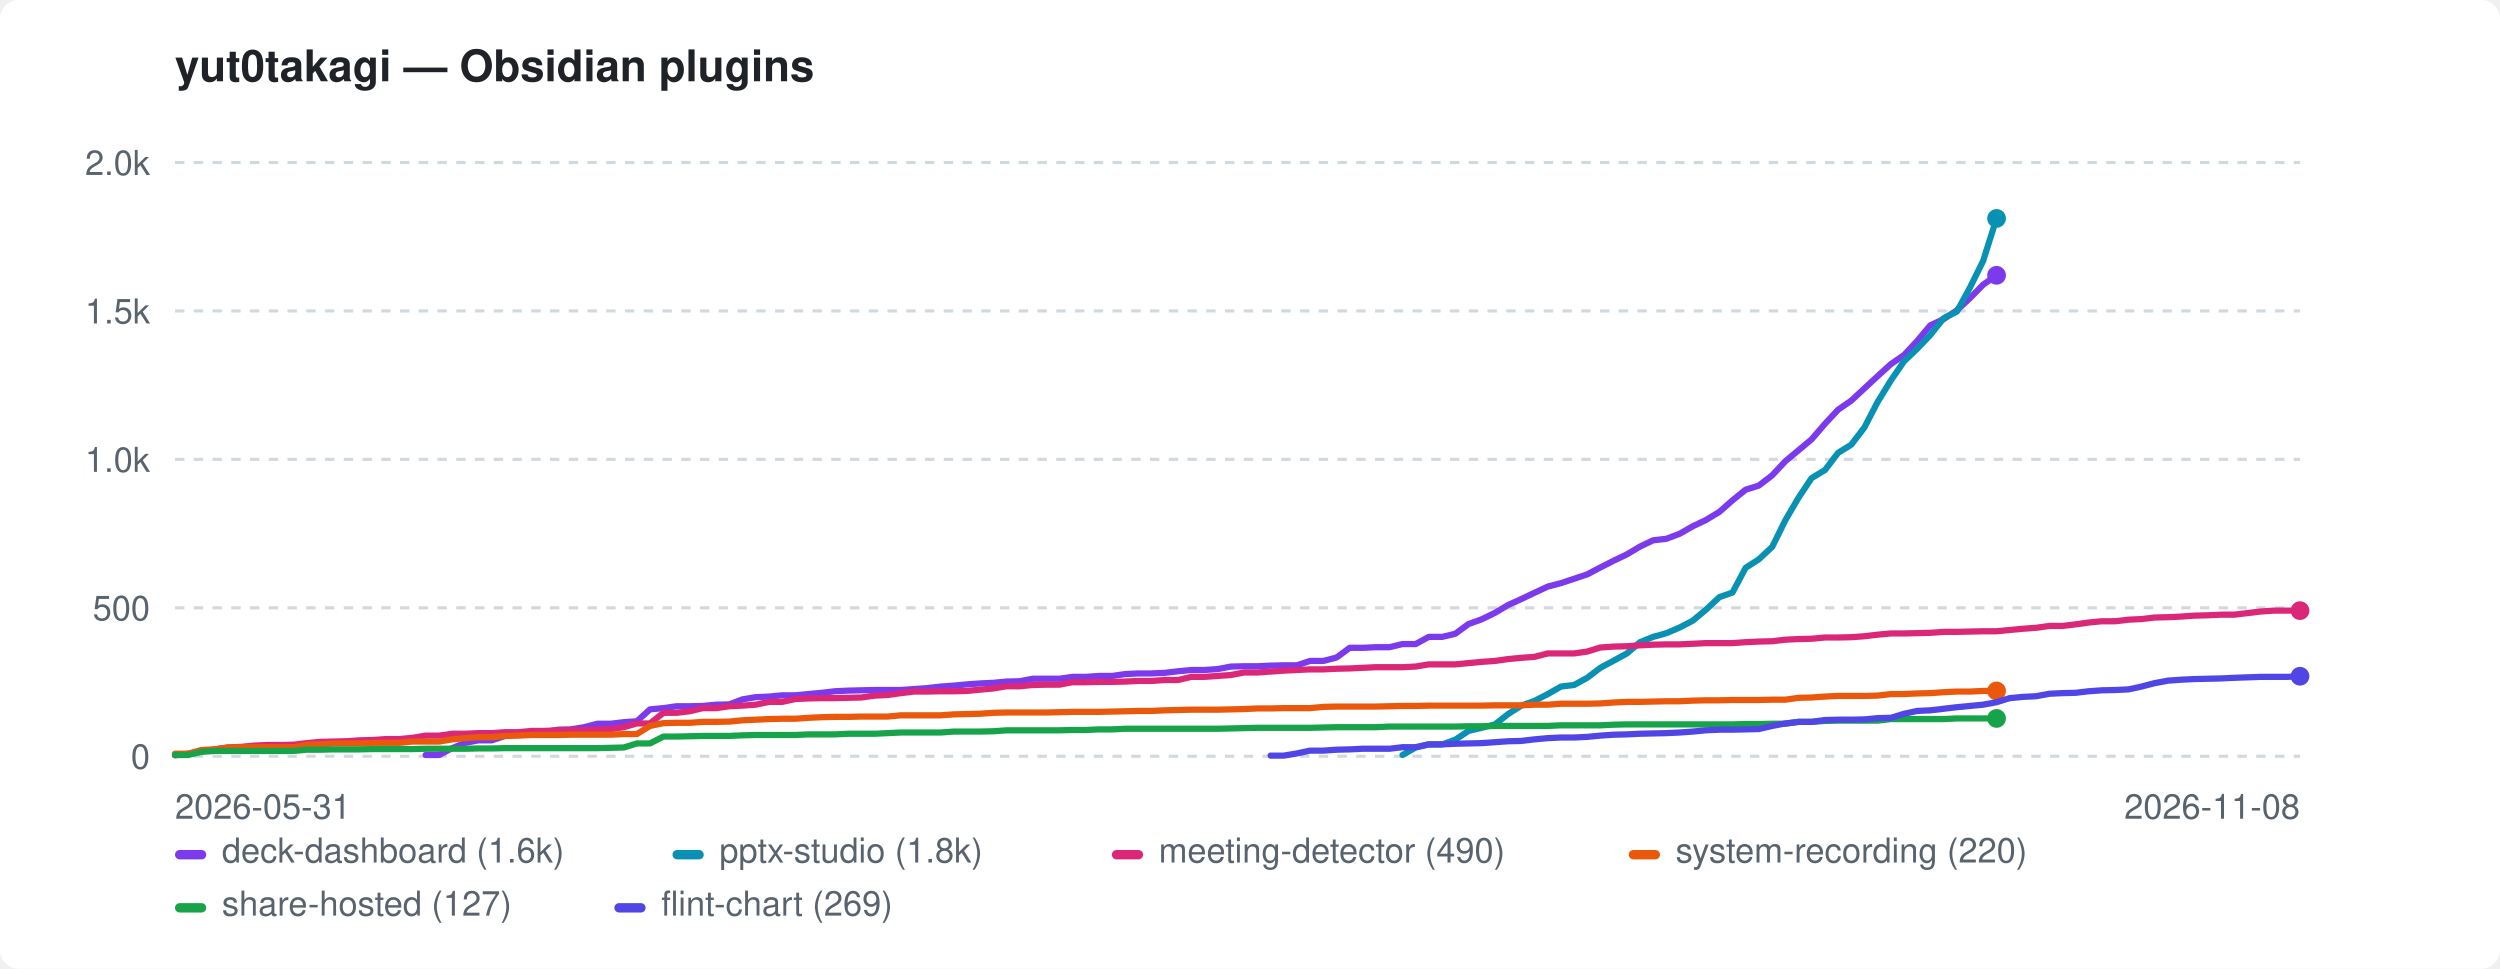
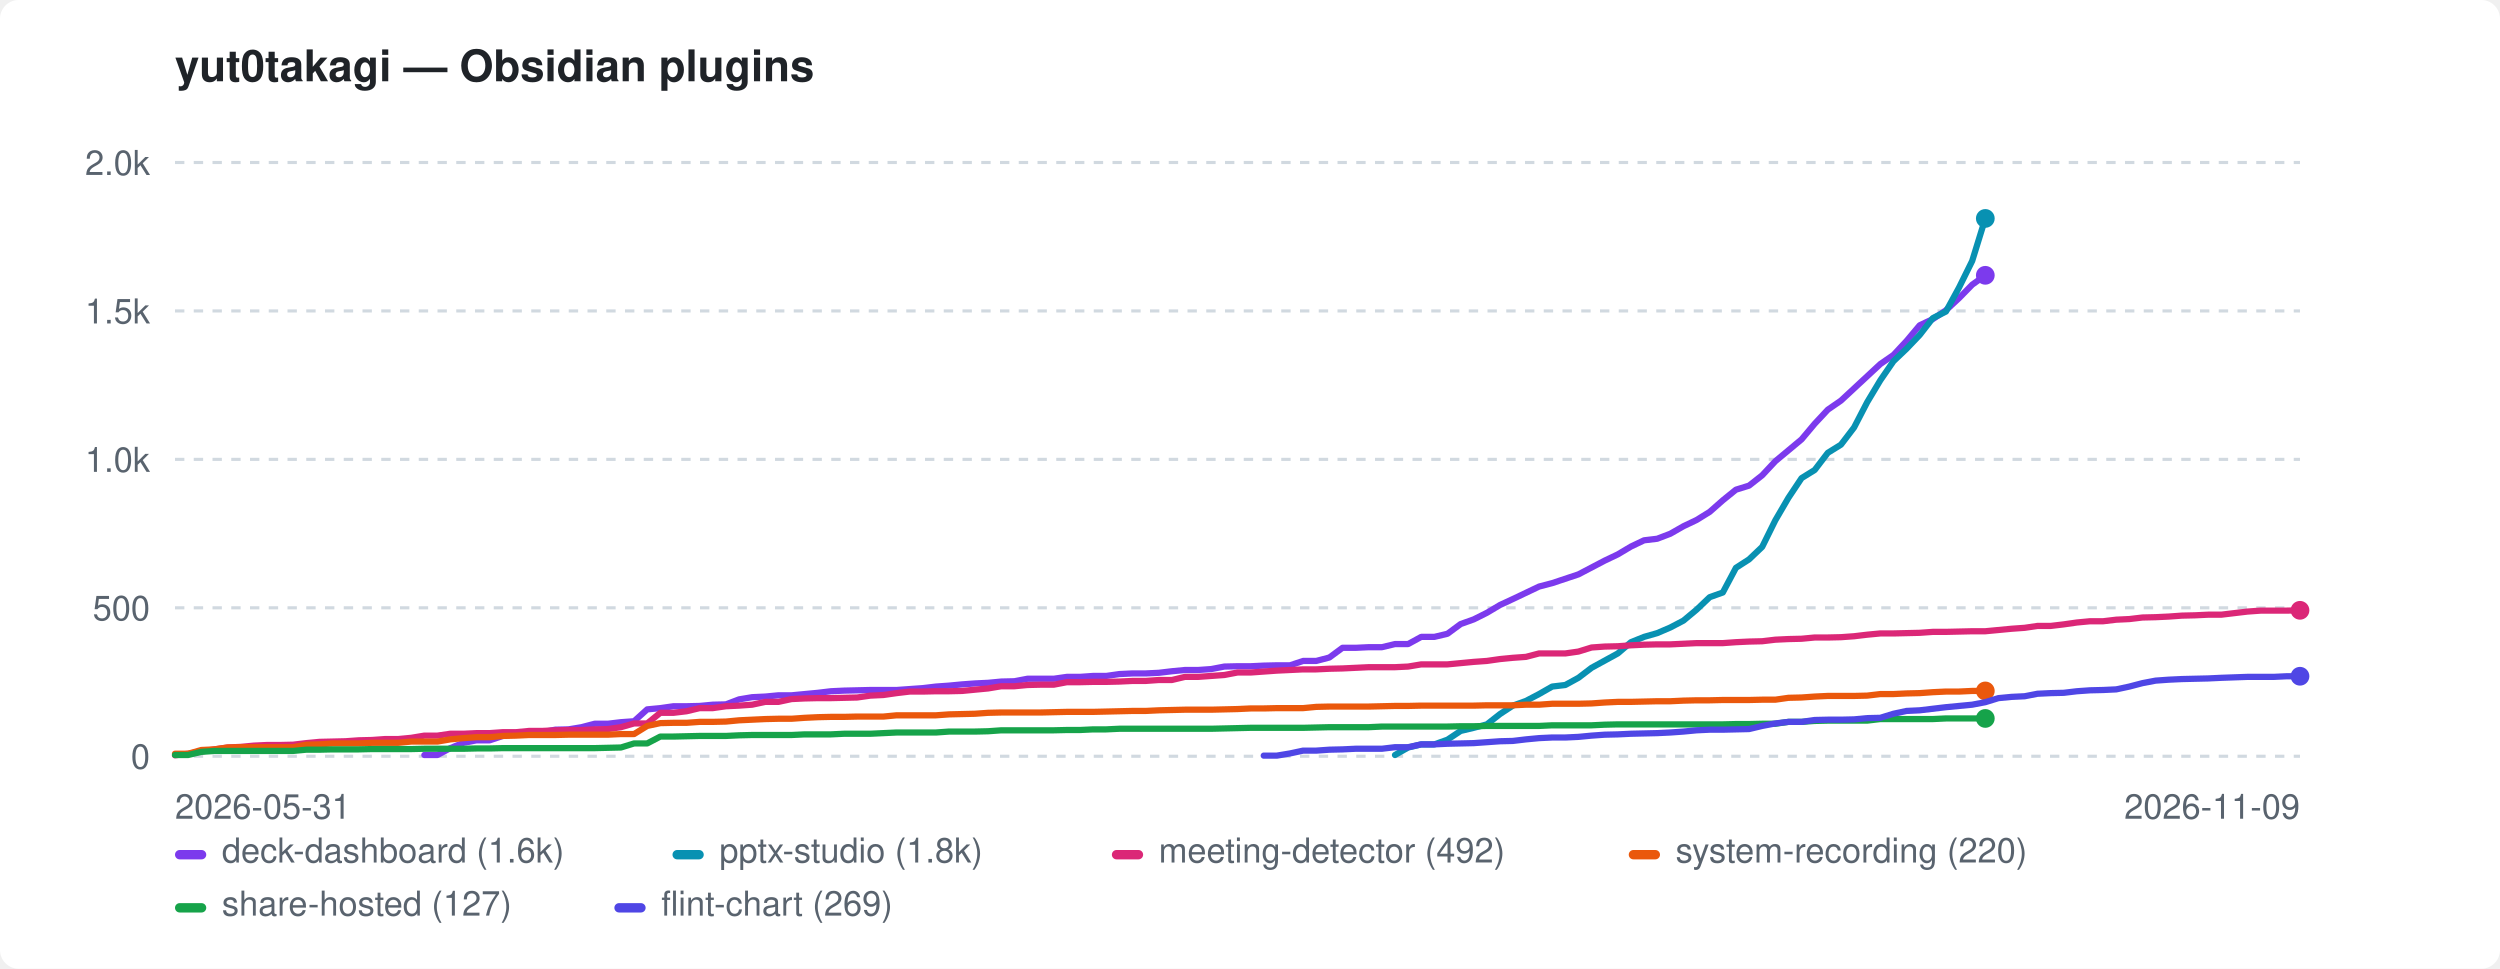
<svg xmlns="http://www.w3.org/2000/svg" width="800" height="310" viewBox="0 0 800 310" role="img" aria-label="yut0takagi — Obsidian plugins">
  <style>:root{color-scheme:light dark}.bg{fill:#ffffff}.fg{fill:#1f2328}.mut{fill:#59636e}.grid{stroke:#d1d9e0}@media(prefers-color-scheme:dark){.bg{fill:#0d1117}.fg{fill:#e6edf3}.mut{fill:#9198a1}.grid{stroke:#30363d}}</style>
  <rect class="bg" width="800" height="310" rx="6" />
  <text class="fg" x="56" y="26" font-family="-apple-system,BlinkMacSystemFont,'Segoe UI',Helvetica,Arial,sans-serif" font-size="14" font-weight="600">yut0takagi — Obsidian plugins</text>
  <line class="grid" x1="56" y1="242.0" x2="736" y2="242.0" stroke-width="1" stroke-dasharray="3 3" />
  <text class="mut" x="48" y="246.0" font-family="-apple-system,BlinkMacSystemFont,'Segoe UI',Helvetica,Arial,sans-serif" font-size="11" text-anchor="end">0</text>
  <line class="grid" x1="56" y1="194.5" x2="736" y2="194.5" stroke-width="1" stroke-dasharray="3 3" />
  <text class="mut" x="48" y="198.5" font-family="-apple-system,BlinkMacSystemFont,'Segoe UI',Helvetica,Arial,sans-serif" font-size="11" text-anchor="end">500</text>
  <line class="grid" x1="56" y1="147.0" x2="736" y2="147.0" stroke-width="1" stroke-dasharray="3 3" />
  <text class="mut" x="48" y="151.0" font-family="-apple-system,BlinkMacSystemFont,'Segoe UI',Helvetica,Arial,sans-serif" font-size="11" text-anchor="end">1.0k</text>
  <line class="grid" x1="56" y1="99.5" x2="736" y2="99.5" stroke-width="1" stroke-dasharray="3 3" />
  <text class="mut" x="48" y="103.5" font-family="-apple-system,BlinkMacSystemFont,'Segoe UI',Helvetica,Arial,sans-serif" font-size="11" text-anchor="end">1.5k</text>
  <line class="grid" x1="56" y1="52.0" x2="736" y2="52.0" stroke-width="1" stroke-dasharray="3 3" />
  <text class="mut" x="48" y="56.0" font-family="-apple-system,BlinkMacSystemFont,'Segoe UI',Helvetica,Arial,sans-serif" font-size="11" text-anchor="end">2.0k</text>
  <text class="mut" x="56" y="262" font-family="-apple-system,BlinkMacSystemFont,'Segoe UI',Helvetica,Arial,sans-serif" font-size="11">2026-05-31</text>
-   <text class="mut" x="736" y="262" font-family="-apple-system,BlinkMacSystemFont,'Segoe UI',Helvetica,Arial,sans-serif" font-size="11" text-anchor="end">2026-11-08</text>
-   <path d="M136.2 241.6 L140.5 241.6 L144.7 239.4 L148.9 237.7 L153.1 236.9 L157.4 236.9 L161.6 235.5 L165.8 234.9 L170.0 234.3 L174.3 234.3 L178.5 233.5 L182.7 233.4 L186.9 232.7 L191.2 231.6 L195.4 231.6 L199.6 231.1 L203.8 230.8 L208.0 227.0 L212.3 226.6 L216.5 226.0 L220.7 226.0 L224.9 225.9 L229.2 225.5 L233.4 225.4 L237.6 223.8 L241.8 223.1 L246.1 222.9 L250.3 222.5 L254.5 222.5 L258.7 222.1 L263.0 221.7 L267.2 221.2 L271.4 221.0 L275.6 220.9 L279.9 220.8 L284.1 220.8 L288.3 220.8 L292.5 220.5 L296.7 220.2 L301.0 219.7 L305.2 219.4 L309.4 219.0 L313.6 218.7 L317.9 218.5 L322.1 218.1 L326.3 218.0 L330.5 217.2 L334.8 217.2 L339.0 217.2 L343.2 216.6 L347.4 216.6 L351.7 216.3 L355.9 216.3 L360.1 215.7 L364.3 215.5 L368.5 215.5 L372.8 215.3 L377.0 214.8 L381.2 214.4 L385.4 214.4 L389.7 214.1 L393.9 213.3 L398.1 213.2 L402.3 213.2 L406.6 213.0 L410.8 212.9 L415.0 212.9 L419.2 211.5 L423.5 211.5 L427.7 210.4 L431.9 207.3 L436.1 207.3 L440.3 207.1 L444.6 207.1 L448.8 206.1 L453.0 206.1 L457.2 203.8 L461.5 203.8 L465.7 202.8 L469.9 199.7 L474.1 198.2 L478.4 196.1 L482.6 193.6 L486.8 191.7 L491.0 189.7 L495.3 187.7 L499.5 186.6 L503.7 185.2 L507.9 183.8 L512.1 181.6 L516.4 179.4 L520.6 177.4 L524.8 174.9 L529.0 172.9 L533.3 172.4 L537.5 170.8 L541.7 168.4 L545.9 166.4 L550.2 163.8 L554.4 160.1 L558.6 156.7 L562.8 155.4 L567.1 152.1 L571.3 147.6 L575.5 144.1 L579.7 140.6 L584.0 135.6 L588.2 131.1 L592.4 128.2 L596.6 124.3 L600.8 120.4 L605.1 116.5 L609.3 113.6 L613.5 109.1 L617.7 104.1 L622.0 102.1 L626.2 99.3 L630.4 95.4 L634.6 91.1 L638.9 88.1" fill="none" stroke="#7c3aed" stroke-width="2" stroke-linejoin="round" stroke-linecap="round" />
-   <circle cx="638.9" cy="88.1" r="3" fill="#7c3aed" />
-   <path d="M448.8 241.6 L453.0 239.2 L457.2 238.2 L461.5 238.2 L465.7 236.7 L469.9 233.9 L474.1 232.9 L478.4 231.8 L482.6 228.5 L486.8 225.8 L491.0 224.3 L495.3 222.1 L499.5 219.7 L503.7 219.2 L507.9 216.9 L512.1 213.7 L516.4 211.4 L520.6 209.1 L524.8 205.5 L529.0 203.8 L533.3 202.6 L537.5 200.8 L541.7 198.6 L545.9 195.1 L550.2 191.1 L554.4 189.6 L558.6 181.7 L562.8 179.0 L567.1 175.0 L571.3 166.5 L575.5 159.3 L579.7 153.0 L584.0 150.4 L588.2 144.9 L592.4 142.3 L596.6 136.8 L600.8 128.7 L605.1 121.7 L609.3 115.6 L613.5 111.6 L617.7 107.2 L622.0 101.8 L626.2 99.7 L630.4 92.0 L634.6 83.5 L638.9 69.9" fill="none" stroke="#0891b2" stroke-width="2" stroke-linejoin="round" stroke-linecap="round" />
-   <circle cx="638.9" cy="69.9" r="3" fill="#0891b2" />
-   <path d="M56.0 241.7 L60.2 241.2 L64.4 240.5 L68.7 239.8 L72.9 239.2 L77.1 239.0 L81.3 238.6 L85.6 238.4 L89.8 238.4 L94.0 238.3 L98.2 237.8 L102.5 237.4 L106.7 237.3 L110.9 237.2 L115.1 236.9 L119.4 236.8 L123.6 236.5 L127.8 236.5 L132.0 236.1 L136.2 235.4 L140.5 235.4 L144.7 234.8 L148.9 234.8 L153.1 234.6 L157.4 234.6 L161.6 234.3 L165.8 234.3 L170.0 233.9 L174.3 233.9 L178.5 233.7 L182.7 233.6 L186.9 233.6 L191.2 233.4 L195.4 233.3 L199.6 232.7 L203.8 231.5 L208.0 231.5 L212.3 228.1 L216.5 228.1 L220.7 227.6 L224.9 226.6 L229.2 226.6 L233.4 226.0 L237.6 225.8 L241.8 225.5 L246.1 224.6 L250.3 224.6 L254.5 223.7 L258.7 223.5 L263.0 223.4 L267.2 223.4 L271.4 223.3 L275.6 223.2 L279.9 222.6 L284.1 222.4 L288.3 221.8 L292.5 221.3 L296.7 221.3 L301.0 221.2 L305.2 221.2 L309.4 221.1 L313.6 220.7 L317.9 220.3 L322.1 219.6 L326.3 219.6 L330.5 219.2 L334.8 219.1 L339.0 219.1 L343.2 218.3 L347.4 218.3 L351.7 218.2 L355.9 218.2 L360.1 218.1 L364.3 217.9 L368.5 217.9 L372.8 217.6 L377.0 217.6 L381.2 216.6 L385.4 216.6 L389.7 216.3 L393.9 216.0 L398.1 215.2 L402.3 215.2 L406.6 214.9 L410.8 214.6 L415.0 214.4 L419.2 214.2 L423.5 214.2 L427.7 214.0 L431.9 213.9 L436.1 213.7 L440.3 213.5 L444.6 213.5 L448.8 213.5 L453.0 213.3 L457.2 212.6 L461.5 212.6 L465.7 212.6 L469.9 212.2 L474.1 211.8 L478.4 211.5 L482.6 210.9 L486.8 210.5 L491.0 210.2 L495.3 209.1 L499.5 209.1 L503.7 209.1 L507.9 208.5 L512.1 207.2 L516.4 206.9 L520.6 206.8 L524.8 206.5 L529.0 206.3 L533.3 206.2 L537.5 206.2 L541.7 206.0 L545.9 205.8 L550.2 205.8 L554.4 205.8 L558.6 205.5 L562.8 205.3 L567.1 205.2 L571.3 204.7 L575.5 204.5 L579.7 204.4 L584.0 204.0 L588.2 204.0 L592.4 203.9 L596.6 203.6 L600.8 203.1 L605.1 202.7 L609.3 202.7 L613.5 202.6 L617.7 202.5 L622.0 202.2 L626.2 202.2 L630.4 202.1 L634.6 202.0 L638.9 202.0 L643.1 201.6 L647.3 201.2 L651.5 200.9 L655.8 200.3 L660.0 200.3 L664.2 199.8 L668.4 199.2 L672.6 198.8 L676.9 198.8 L681.1 198.3 L685.3 198.1 L689.5 197.6 L693.8 197.5 L698.0 197.3 L702.2 197.0 L706.4 196.9 L710.7 196.7 L714.9 196.7 L723.3 195.7 L727.6 195.4 L731.8 195.4 L736.0 195.4" fill="none" stroke="#db2777" stroke-width="2" stroke-linejoin="round" stroke-linecap="round" />
-   <circle cx="736.0" cy="195.4" r="3" fill="#db2777" />
-   <path d="M56.0 241.2 L60.2 241.2 L64.4 240.0 L68.7 239.8 L72.9 239.2 L77.1 239.1 L81.3 239.1 L85.6 239.1 L89.8 239.1 L94.0 239.1 L98.2 238.3 L102.5 238.2 L106.7 237.9 L110.9 237.9 L115.1 237.9 L119.4 237.7 L123.6 237.7 L127.8 237.7 L132.0 237.3 L136.2 237.3 L140.5 237.3 L144.7 236.6 L148.9 236.2 L153.1 235.9 L157.4 235.9 L161.6 235.5 L165.8 235.4 L170.0 235.2 L174.3 235.2 L178.5 235.2 L182.7 235.1 L186.9 235.1 L191.2 235.1 L195.4 235.1 L199.6 234.9 L203.8 234.9 L208.0 232.3 L212.3 231.4 L216.5 231.3 L220.7 231.3 L224.9 231.0 L229.2 231.0 L233.4 230.9 L237.6 230.5 L241.8 230.3 L246.1 230.1 L250.3 230.0 L254.5 230.0 L258.7 229.7 L263.0 229.5 L267.2 229.4 L271.4 229.4 L275.6 229.3 L279.9 229.3 L284.1 229.3 L288.3 228.9 L292.5 228.9 L296.7 228.9 L301.0 228.9 L305.2 228.6 L309.4 228.5 L313.6 228.4 L317.9 228.1 L322.1 228.0 L326.3 228.0 L330.5 228.0 L334.8 228.0 L339.0 227.9 L343.2 227.8 L347.4 227.8 L351.7 227.8 L355.9 227.7 L360.1 227.6 L364.3 227.5 L368.5 227.5 L372.8 227.3 L377.0 227.2 L381.2 227.1 L385.4 227.1 L389.7 227.1 L393.9 227.0 L398.1 226.9 L402.3 226.7 L406.6 226.7 L410.8 226.6 L415.0 226.6 L419.2 226.6 L423.5 226.2 L427.7 226.1 L431.9 226.1 L436.1 226.1 L440.3 226.1 L444.6 226.0 L448.8 225.9 L453.0 225.9 L457.2 225.8 L461.5 225.8 L465.7 225.8 L469.9 225.8 L474.1 225.8 L478.4 225.7 L482.6 225.7 L486.8 225.7 L491.0 225.5 L495.3 225.5 L499.5 225.2 L503.7 225.2 L507.9 225.2 L512.1 225.1 L516.4 224.8 L520.6 224.6 L524.8 224.6 L529.0 224.5 L533.3 224.4 L537.5 224.4 L541.7 224.2 L545.9 224.1 L550.2 224.1 L554.4 224.0 L558.6 224.0 L562.8 224.0 L567.1 223.9 L571.3 223.9 L575.5 223.3 L579.7 223.2 L584.0 222.9 L588.2 222.7 L592.4 222.7 L596.6 222.7 L600.8 222.6 L605.1 222.1 L609.3 222.1 L613.5 221.9 L617.7 221.8 L622.0 221.5 L626.2 221.3 L630.4 221.3 L634.6 221.1 L638.9 221.1" fill="none" stroke="#ea580c" stroke-width="2" stroke-linejoin="round" stroke-linecap="round" />
-   <circle cx="638.9" cy="221.1" r="3" fill="#ea580c" />
-   <path d="M56.0 241.6 L60.2 241.6 L64.4 240.6 L68.7 240.3 L72.9 240.3 L77.1 240.3 L81.3 240.3 L85.6 240.3 L89.8 240.3 L94.0 240.3 L98.2 239.9 L102.5 239.9 L106.7 239.8 L110.9 239.8 L115.1 239.8 L119.4 239.7 L123.6 239.7 L127.8 239.7 L132.0 239.7 L136.2 239.6 L140.5 239.6 L144.7 239.6 L148.9 239.6 L153.1 239.5 L157.4 239.5 L161.6 239.4 L165.8 239.4 L170.0 239.4 L174.3 239.4 L178.5 239.4 L182.7 239.4 L186.9 239.4 L191.2 239.4 L195.4 239.3 L199.6 239.2 L203.8 237.9 L208.0 237.9 L212.3 235.7 L216.5 235.7 L220.7 235.6 L224.9 235.5 L229.2 235.5 L233.4 235.5 L237.6 235.3 L241.8 235.2 L246.1 235.2 L250.3 235.2 L254.5 235.2 L258.7 235.0 L263.0 235.0 L267.2 235.0 L271.4 234.8 L275.6 234.8 L279.9 234.8 L284.1 234.6 L288.3 234.4 L292.5 234.4 L296.7 234.4 L301.0 234.4 L305.2 234.1 L309.4 234.1 L313.6 234.1 L317.9 234.0 L322.1 233.7 L326.3 233.7 L330.5 233.7 L334.8 233.7 L339.0 233.7 L343.2 233.6 L347.4 233.6 L351.7 233.4 L355.9 233.4 L360.1 233.2 L364.3 233.2 L368.5 233.2 L372.8 233.2 L377.0 233.2 L381.2 233.2 L385.4 233.2 L389.7 233.2 L393.9 233.1 L398.1 233.0 L402.3 232.9 L406.6 232.9 L410.8 232.9 L415.0 232.9 L419.2 232.9 L423.5 232.8 L427.7 232.7 L431.9 232.7 L436.1 232.7 L440.3 232.7 L444.6 232.5 L448.8 232.5 L453.0 232.5 L457.2 232.5 L461.5 232.5 L465.7 232.5 L469.9 232.4 L474.1 232.4 L478.4 232.3 L482.6 232.3 L486.8 232.3 L491.0 232.3 L495.3 232.3 L499.5 232.1 L503.7 232.1 L507.9 232.1 L512.1 232.1 L516.4 231.9 L520.6 231.8 L524.8 231.8 L529.0 231.8 L533.3 231.8 L537.5 231.8 L541.7 231.8 L545.9 231.8 L550.2 231.8 L554.4 231.8 L558.6 231.7 L562.8 231.7 L567.1 231.6 L571.3 231.6 L575.5 231.0 L579.7 231.0 L584.0 230.7 L588.2 230.6 L592.4 230.6 L596.6 230.6 L600.8 230.6 L605.1 230.1 L609.3 230.1 L613.5 230.1 L617.7 230.1 L622.0 230.1 L626.2 229.9 L630.4 229.9 L634.6 229.9 L638.9 229.9" fill="none" stroke="#16a34a" stroke-width="2" stroke-linejoin="round" stroke-linecap="round" />
-   <circle cx="638.9" cy="229.9" r="3" fill="#16a34a" />
-   <path d="M406.6 241.8 L410.8 241.8 L415.0 241.1 L419.2 240.2 L423.5 240.2 L427.7 239.9 L431.9 239.8 L436.1 239.6 L440.3 239.6 L444.6 239.6 L448.8 239.1 L453.0 239.1 L457.2 238.2 L461.5 238.2 L465.7 238.0 L469.9 237.9 L474.1 237.8 L478.4 237.5 L482.6 237.2 L486.8 237.1 L491.0 236.6 L495.3 236.2 L499.5 236.0 L503.7 236.0 L507.9 235.8 L512.1 235.4 L516.4 235.1 L520.6 235.0 L524.8 234.8 L529.0 234.7 L533.3 234.6 L537.5 234.4 L541.7 234.1 L545.9 233.7 L550.2 233.5 L554.4 233.5 L558.6 233.4 L562.8 233.3 L567.1 232.3 L571.3 231.5 L575.5 231.0 L579.7 231.0 L584.0 230.4 L588.2 230.3 L592.4 230.3 L596.6 230.2 L600.8 229.8 L605.1 229.7 L609.3 228.4 L613.5 227.5 L617.7 227.3 L622.0 226.8 L626.2 226.3 L630.4 225.9 L634.6 225.5 L638.9 224.7 L643.1 223.4 L647.3 223.0 L651.5 222.8 L655.8 222.0 L660.0 221.8 L664.2 221.7 L668.4 221.2 L672.6 220.9 L676.9 220.8 L681.1 220.6 L685.3 219.7 L689.5 218.6 L693.8 217.8 L698.0 217.5 L702.2 217.3 L706.4 217.2 L710.7 217.1 L714.9 216.9 L723.3 216.6 L727.6 216.6 L731.8 216.6 L736.0 216.4" fill="none" stroke="#4f46e5" stroke-width="2" stroke-linejoin="round" stroke-linecap="round" />
+   <text class="mut" x="736" y="262" font-family="-apple-system,BlinkMacSystemFont,'Segoe UI',Helvetica,Arial,sans-serif" font-size="11" text-anchor="end">2026-11-09</text>
+   <path d="M135.8 241.6 L140.0 241.6 L144.1 239.4 L148.3 237.7 L152.5 236.9 L156.7 236.9 L160.9 235.5 L165.1 234.9 L169.3 234.3 L173.5 234.3 L177.7 233.5 L181.9 233.4 L186.1 232.7 L190.3 231.6 L194.5 231.6 L198.7 231.1 L202.9 230.8 L207.1 227.0 L211.3 226.6 L215.5 226.0 L219.7 226.0 L223.9 225.9 L228.1 225.5 L232.3 225.4 L236.5 223.8 L240.7 223.1 L244.9 222.9 L249.1 222.5 L253.3 222.5 L257.5 222.1 L261.7 221.7 L265.9 221.2 L270.1 221.0 L274.3 220.9 L278.5 220.8 L282.7 220.8 L286.9 220.8 L291.1 220.5 L295.3 220.2 L299.5 219.7 L303.7 219.4 L307.9 219.0 L312.0 218.7 L316.2 218.5 L320.4 218.1 L324.6 218.0 L328.8 217.2 L333.0 217.2 L337.2 217.2 L341.4 216.6 L345.6 216.6 L349.8 216.3 L354.0 216.3 L358.2 215.7 L362.4 215.5 L366.6 215.5 L370.8 215.3 L375.0 214.8 L379.2 214.4 L383.4 214.4 L387.6 214.1 L391.8 213.3 L396.0 213.2 L400.2 213.2 L404.4 213.0 L408.6 212.9 L412.8 212.9 L417.0 211.5 L421.2 211.5 L425.4 210.4 L429.6 207.3 L433.8 207.3 L438.0 207.1 L442.2 207.1 L446.4 206.1 L450.6 206.1 L454.8 203.8 L459.0 203.8 L463.2 202.8 L467.4 199.7 L471.6 198.2 L475.8 196.1 L480.0 193.6 L484.1 191.7 L488.3 189.7 L492.5 187.7 L496.7 186.6 L500.9 185.2 L505.1 183.8 L509.3 181.6 L513.5 179.4 L517.7 177.4 L521.9 174.9 L526.1 172.9 L530.3 172.4 L534.5 170.8 L538.7 168.4 L542.9 166.4 L547.1 163.8 L551.3 160.1 L555.5 156.7 L559.7 155.4 L563.9 152.1 L568.1 147.6 L572.3 144.1 L576.5 140.6 L580.7 135.6 L584.9 131.1 L589.1 128.2 L593.3 124.3 L597.5 120.4 L601.7 116.5 L605.9 113.6 L610.1 109.1 L614.3 104.1 L618.5 102.1 L622.7 99.3 L626.9 95.4 L631.1 91.1 L635.3 88.1" fill="none" stroke="#7c3aed" stroke-width="2" stroke-linejoin="round" stroke-linecap="round" />
+   <circle cx="635.3" cy="88.1" r="3" fill="#7c3aed" />
+   <path d="M446.4 241.6 L450.6 239.2 L454.8 238.2 L459.0 238.2 L463.2 236.7 L467.4 233.9 L471.6 232.9 L475.8 231.8 L480.0 228.5 L484.1 225.8 L488.3 224.3 L492.5 222.1 L496.7 219.7 L500.9 219.2 L505.1 216.9 L509.3 213.7 L513.5 211.4 L517.7 209.1 L521.9 205.5 L526.1 203.8 L530.3 202.6 L534.5 200.8 L538.7 198.6 L542.9 195.1 L547.1 191.1 L551.3 189.6 L555.5 181.7 L559.7 179.0 L563.9 175.0 L568.1 166.5 L572.3 159.3 L576.5 153.0 L580.7 150.4 L584.9 144.9 L589.1 142.3 L593.3 136.8 L597.5 128.7 L601.7 121.7 L605.9 115.6 L610.1 111.6 L614.3 107.2 L618.5 101.8 L622.7 99.7 L626.9 92.0 L631.1 83.5 L635.3 69.9" fill="none" stroke="#0891b2" stroke-width="2" stroke-linejoin="round" stroke-linecap="round" />
+   <circle cx="635.3" cy="69.9" r="3" fill="#0891b2" />
+   <path d="M56.0 241.7 L60.2 241.2 L64.4 240.5 L68.6 239.8 L72.8 239.2 L77.0 239.0 L81.2 238.6 L85.4 238.4 L89.6 238.4 L93.8 238.3 L98.0 237.8 L102.2 237.4 L106.4 237.3 L110.6 237.2 L114.8 236.9 L119.0 236.8 L123.2 236.5 L127.4 236.5 L131.6 236.1 L135.8 235.4 L140.0 235.4 L144.1 234.8 L148.3 234.8 L152.5 234.6 L156.7 234.6 L160.9 234.3 L165.1 234.3 L169.3 233.9 L173.5 233.9 L177.7 233.7 L181.9 233.6 L186.1 233.6 L190.3 233.4 L194.5 233.3 L198.7 232.7 L202.9 231.5 L207.1 231.5 L211.3 228.1 L215.5 228.1 L219.7 227.6 L223.9 226.6 L228.1 226.6 L232.3 226.0 L236.5 225.8 L240.7 225.5 L244.9 224.6 L249.1 224.6 L253.3 223.7 L257.5 223.5 L261.7 223.4 L265.9 223.4 L270.1 223.3 L274.3 223.2 L278.5 222.6 L282.7 222.4 L286.9 221.8 L291.1 221.3 L295.3 221.3 L299.5 221.2 L303.7 221.2 L307.9 221.1 L312.0 220.7 L316.2 220.3 L320.4 219.6 L324.6 219.6 L328.8 219.2 L333.0 219.1 L337.2 219.1 L341.4 218.3 L345.6 218.3 L349.8 218.2 L354.0 218.2 L358.2 218.1 L362.4 217.9 L366.6 217.9 L370.8 217.6 L375.0 217.6 L379.2 216.6 L383.4 216.6 L387.6 216.3 L391.8 216.0 L396.0 215.2 L400.2 215.2 L404.4 214.9 L408.6 214.6 L412.8 214.4 L417.0 214.2 L421.2 214.2 L425.4 214.0 L429.6 213.9 L433.8 213.7 L438.0 213.5 L442.2 213.5 L446.4 213.5 L450.6 213.3 L454.8 212.6 L459.0 212.6 L463.2 212.6 L467.4 212.2 L471.6 211.8 L475.8 211.5 L480.0 210.9 L484.1 210.5 L488.3 210.2 L492.5 209.1 L496.7 209.1 L500.9 209.1 L505.1 208.5 L509.3 207.2 L513.5 206.9 L517.7 206.8 L521.9 206.5 L526.1 206.3 L530.3 206.2 L534.5 206.2 L538.7 206.0 L542.9 205.8 L547.1 205.8 L551.3 205.8 L555.5 205.5 L559.7 205.3 L563.9 205.2 L568.1 204.7 L572.3 204.5 L576.5 204.4 L580.7 204.0 L584.9 204.0 L589.1 203.9 L593.3 203.6 L597.5 203.1 L601.7 202.7 L605.9 202.7 L610.1 202.6 L614.3 202.5 L618.5 202.2 L622.7 202.2 L626.9 202.1 L631.1 202.0 L635.3 202.0 L639.5 201.6 L643.7 201.2 L647.9 200.9 L652.0 200.3 L656.2 200.3 L660.4 199.8 L664.6 199.2 L668.8 198.8 L673.0 198.8 L677.2 198.3 L681.4 198.1 L685.6 197.6 L689.8 197.5 L694.0 197.3 L698.2 197.0 L702.4 196.9 L706.6 196.7 L710.8 196.7 L719.2 195.7 L723.4 195.4 L727.6 195.4 L731.8 195.4 L736.0 195.3" fill="none" stroke="#db2777" stroke-width="2" stroke-linejoin="round" stroke-linecap="round" />
+   <circle cx="736.0" cy="195.3" r="3" fill="#db2777" />
+   <path d="M56.0 241.2 L60.2 241.2 L64.4 240.0 L68.6 239.8 L72.8 239.2 L77.0 239.1 L81.2 239.1 L85.4 239.1 L89.6 239.1 L93.8 239.1 L98.0 238.3 L102.2 238.2 L106.4 237.9 L110.6 237.9 L114.8 237.9 L119.0 237.7 L123.2 237.7 L127.4 237.7 L131.6 237.3 L135.8 237.3 L140.0 237.3 L144.1 236.6 L148.3 236.2 L152.5 235.9 L156.7 235.9 L160.9 235.5 L165.1 235.4 L169.3 235.2 L173.5 235.2 L177.7 235.2 L181.9 235.1 L186.1 235.1 L190.3 235.1 L194.5 235.1 L198.7 234.9 L202.9 234.9 L207.1 232.3 L211.3 231.4 L215.5 231.3 L219.7 231.3 L223.9 231.0 L228.1 231.0 L232.3 230.9 L236.5 230.5 L240.7 230.3 L244.9 230.1 L249.1 230.0 L253.3 230.0 L257.5 229.7 L261.7 229.5 L265.9 229.4 L270.1 229.4 L274.3 229.3 L278.5 229.3 L282.7 229.3 L286.9 228.9 L291.1 228.9 L295.3 228.9 L299.5 228.9 L303.7 228.6 L307.9 228.5 L312.0 228.4 L316.2 228.1 L320.4 228.0 L324.6 228.0 L328.8 228.0 L333.0 228.0 L337.2 227.9 L341.4 227.8 L345.6 227.8 L349.8 227.8 L354.0 227.7 L358.2 227.6 L362.4 227.5 L366.6 227.5 L370.8 227.3 L375.0 227.2 L379.2 227.1 L383.4 227.1 L387.6 227.1 L391.8 227.0 L396.0 226.9 L400.2 226.7 L404.4 226.7 L408.6 226.6 L412.8 226.6 L417.0 226.6 L421.2 226.2 L425.4 226.1 L429.6 226.1 L433.8 226.1 L438.0 226.1 L442.2 226.0 L446.4 225.9 L450.6 225.9 L454.8 225.8 L459.0 225.8 L463.2 225.8 L467.4 225.8 L471.6 225.8 L475.8 225.7 L480.0 225.7 L484.1 225.7 L488.3 225.5 L492.5 225.5 L496.7 225.2 L500.9 225.2 L505.1 225.2 L509.3 225.1 L513.5 224.8 L517.7 224.6 L521.9 224.6 L526.1 224.5 L530.3 224.4 L534.5 224.4 L538.7 224.2 L542.9 224.1 L547.1 224.1 L551.3 224.0 L555.5 224.0 L559.7 224.0 L563.9 223.9 L568.1 223.9 L572.3 223.3 L576.5 223.2 L580.7 222.9 L584.9 222.7 L589.1 222.7 L593.3 222.7 L597.5 222.6 L601.7 222.1 L605.9 222.1 L610.1 221.9 L614.3 221.8 L618.5 221.5 L622.7 221.3 L626.9 221.3 L631.1 221.1 L635.3 221.1" fill="none" stroke="#ea580c" stroke-width="2" stroke-linejoin="round" stroke-linecap="round" />
+   <circle cx="635.3" cy="221.1" r="3" fill="#ea580c" />
+   <path d="M56.0 241.6 L60.2 241.6 L64.4 240.6 L68.6 240.3 L72.8 240.3 L77.0 240.3 L81.2 240.3 L85.4 240.3 L89.6 240.3 L93.8 240.3 L98.0 239.9 L102.2 239.9 L106.4 239.8 L110.6 239.8 L114.8 239.8 L119.0 239.7 L123.2 239.7 L127.4 239.7 L131.6 239.7 L135.8 239.6 L140.0 239.6 L144.1 239.6 L148.3 239.6 L152.5 239.5 L156.7 239.5 L160.9 239.4 L165.1 239.4 L169.3 239.4 L173.5 239.4 L177.7 239.4 L181.9 239.4 L186.1 239.4 L190.3 239.4 L194.5 239.3 L198.7 239.2 L202.9 237.9 L207.1 237.9 L211.3 235.7 L215.5 235.7 L219.7 235.6 L223.9 235.5 L228.1 235.5 L232.3 235.5 L236.5 235.3 L240.7 235.2 L244.9 235.2 L249.1 235.2 L253.3 235.2 L257.5 235.0 L261.7 235.0 L265.9 235.0 L270.1 234.8 L274.3 234.8 L278.5 234.8 L282.7 234.6 L286.9 234.4 L291.1 234.4 L295.3 234.4 L299.5 234.4 L303.7 234.1 L307.9 234.1 L312.0 234.1 L316.2 234.0 L320.4 233.7 L324.6 233.7 L328.8 233.7 L333.0 233.7 L337.2 233.7 L341.4 233.6 L345.6 233.6 L349.8 233.4 L354.0 233.4 L358.2 233.2 L362.4 233.2 L366.6 233.2 L370.8 233.2 L375.0 233.2 L379.2 233.2 L383.4 233.2 L387.6 233.2 L391.8 233.1 L396.0 233.0 L400.2 232.9 L404.4 232.9 L408.6 232.9 L412.8 232.9 L417.0 232.9 L421.2 232.8 L425.4 232.7 L429.6 232.7 L433.8 232.7 L438.0 232.7 L442.2 232.5 L446.4 232.5 L450.6 232.5 L454.8 232.5 L459.0 232.5 L463.2 232.5 L467.4 232.4 L471.6 232.4 L475.8 232.3 L480.0 232.3 L484.1 232.3 L488.3 232.3 L492.5 232.3 L496.7 232.1 L500.9 232.1 L505.1 232.1 L509.3 232.1 L513.5 231.9 L517.7 231.8 L521.9 231.8 L526.1 231.8 L530.3 231.8 L534.5 231.8 L538.7 231.8 L542.9 231.8 L547.1 231.8 L551.3 231.8 L555.5 231.7 L559.7 231.7 L563.9 231.6 L568.1 231.6 L572.3 231.0 L576.5 231.0 L580.7 230.7 L584.9 230.6 L589.1 230.6 L593.3 230.6 L597.5 230.6 L601.7 230.1 L605.9 230.1 L610.1 230.1 L614.3 230.1 L618.5 230.1 L622.7 229.9 L626.9 229.9 L631.1 229.9 L635.3 229.9" fill="none" stroke="#16a34a" stroke-width="2" stroke-linejoin="round" stroke-linecap="round" />
+   <circle cx="635.3" cy="229.9" r="3" fill="#16a34a" />
+   <path d="M404.4 241.8 L408.6 241.8 L412.8 241.1 L417.0 240.2 L421.2 240.2 L425.4 239.9 L429.6 239.8 L433.8 239.6 L438.0 239.6 L442.2 239.6 L446.4 239.1 L450.6 239.1 L454.8 238.2 L459.0 238.2 L463.2 238.0 L467.4 237.9 L471.6 237.8 L475.8 237.5 L480.0 237.2 L484.1 237.1 L488.3 236.6 L492.5 236.2 L496.7 236.0 L500.9 236.0 L505.1 235.8 L509.3 235.4 L513.5 235.1 L517.7 235.0 L521.9 234.8 L526.1 234.7 L530.3 234.6 L534.5 234.4 L538.7 234.1 L542.9 233.7 L547.1 233.5 L551.3 233.5 L555.5 233.4 L559.7 233.3 L563.9 232.3 L568.1 231.5 L572.3 231.0 L576.5 231.0 L580.7 230.4 L584.9 230.3 L589.1 230.3 L593.3 230.2 L597.5 229.8 L601.7 229.7 L605.9 228.4 L610.1 227.5 L614.3 227.3 L618.5 226.8 L622.7 226.3 L626.9 225.9 L631.1 225.5 L635.3 224.7 L639.5 223.4 L643.7 223.0 L647.9 222.8 L652.0 222.0 L656.2 221.8 L660.4 221.7 L664.6 221.2 L668.8 220.9 L673.0 220.8 L677.2 220.6 L681.4 219.7 L685.6 218.6 L689.8 217.8 L694.0 217.5 L698.2 217.3 L702.4 217.2 L706.6 217.1 L710.8 216.9 L719.2 216.6 L723.4 216.6 L727.6 216.6 L731.8 216.4 L736.0 216.4" fill="none" stroke="#4f46e5" stroke-width="2" stroke-linejoin="round" stroke-linecap="round" />
  <circle cx="736.0" cy="216.4" r="3" fill="#4f46e5" />
  <rect x="56" y="272" width="10" height="3" rx="1.5" fill="#7c3aed" />
  <text class="mut" x="71" y="276" font-family="-apple-system,BlinkMacSystemFont,'Segoe UI',Helvetica,Arial,sans-serif" font-size="11">deck-dashboard (1.6k)</text>
  <rect x="215.2" y="272" width="10" height="3" rx="1.5" fill="#0891b2" />
  <text class="mut" x="230.2" y="276" font-family="-apple-system,BlinkMacSystemFont,'Segoe UI',Helvetica,Arial,sans-serif" font-size="11">pptx-studio (1.8k)</text>
  <rect x="355.8" y="272" width="10" height="3" rx="1.5" fill="#db2777" />
-   <text class="mut" x="370.8" y="276" font-family="-apple-system,BlinkMacSystemFont,'Segoe UI',Helvetica,Arial,sans-serif" font-size="11">meeting-detector (490)</text>
+   <text class="mut" x="370.8" y="276" font-family="-apple-system,BlinkMacSystemFont,'Segoe UI',Helvetica,Arial,sans-serif" font-size="11">meeting-detector (492)</text>
  <rect x="521.2" y="272" width="10" height="3" rx="1.5" fill="#ea580c" />
  <text class="mut" x="536.2" y="276" font-family="-apple-system,BlinkMacSystemFont,'Segoe UI',Helvetica,Arial,sans-serif" font-size="11">system-recording (220)</text>
  <rect x="56" y="289" width="10" height="3" rx="1.5" fill="#16a34a" />
  <text class="mut" x="71" y="293" font-family="-apple-system,BlinkMacSystemFont,'Segoe UI',Helvetica,Arial,sans-serif" font-size="11">share-hosted (127)</text>
  <rect x="196.6" y="289" width="10" height="3" rx="1.5" fill="#4f46e5" />
  <text class="mut" x="211.6" y="293" font-family="-apple-system,BlinkMacSystemFont,'Segoe UI',Helvetica,Arial,sans-serif" font-size="11">flint-chart (269)</text>
</svg>
